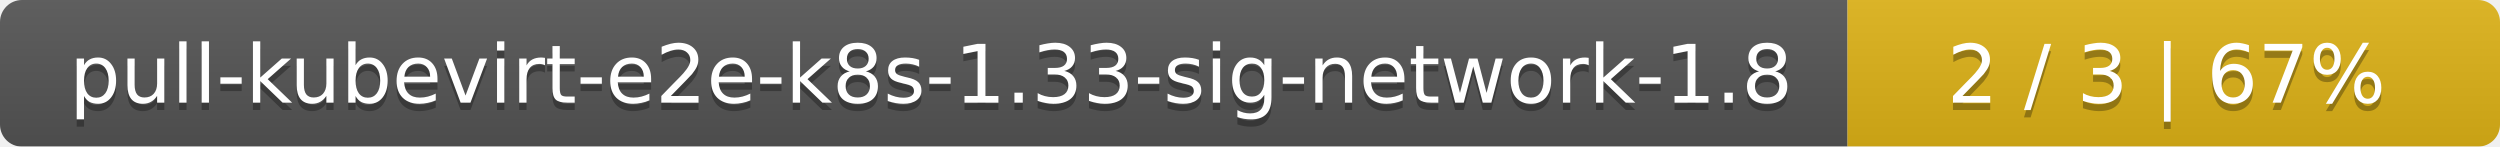
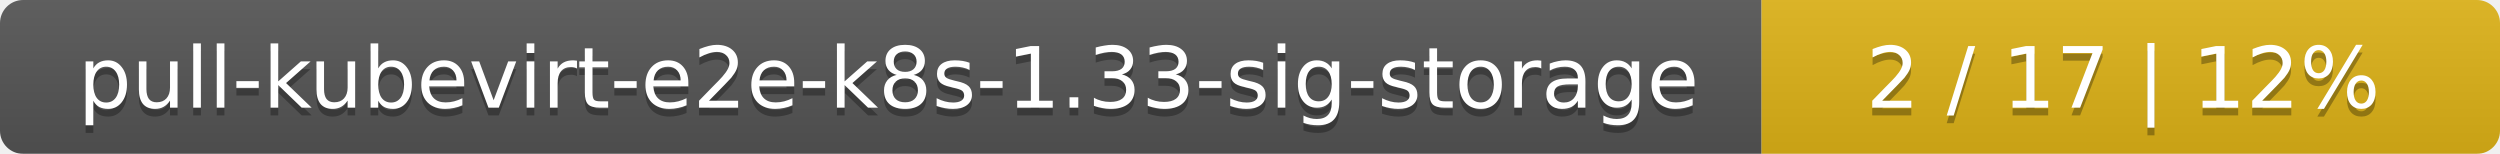
- <svg xmlns="http://www.w3.org/2000/svg" width="341" height="20">
+ <svg xmlns="http://www.w3.org/2000/svg" width="325" height="20">
  <linearGradient id="smooth" x2="0" y2="100%">
    <stop offset="0" stop-color="#bbb" stop-opacity=".1" />
    <stop offset="1" stop-opacity=".1" />
  </linearGradient>
  <mask id="round">
-     <rect width="341" height="20" rx="3" fill="#fff" />
+     <rect width="325" height="20" rx="3" fill="#fff" />
  </mask>
  <g mask="url(#round)">
-     <rect width="252" height="20" fill="#555" />
-     <rect x="252" width="89" height="20" fill="#dfb317" />
-     <rect width="341" height="20" fill="url(#smooth)" />
+     <rect width="229" height="20" fill="#555" />
+     <rect x="229" width="96" height="20" fill="#dfb317" />
+     <rect width="325" height="20" fill="url(#smooth)" />
  </g>
  <g fill="#fff" text-anchor="middle" font-family="DejaVu Sans,Verdana,Geneva,sans-serif" font-size="11">
-     <text x="127" y="15" fill="#010101" fill-opacity=".3">pull-kubevirt-e2e-k8s-1.33-sig-network-1.8</text>
-     <text x="127" y="14">pull-kubevirt-e2e-k8s-1.33-sig-network-1.8</text>
-     <text x="295.5" y="15" fill="#010101" fill-opacity=".3">2 / 3    |    67%</text>
-     <text x="295.5" y="14">2 / 3    |    67%</text>
+     <text x="115.5" y="15" fill="#010101" fill-opacity=".3">pull-kubevirt-e2e-k8s-1.33-sig-storage</text>
+     <text x="115.5" y="14">pull-kubevirt-e2e-k8s-1.33-sig-storage</text>
+     <text x="276" y="15" fill="#010101" fill-opacity=".3">2 / 17    |    12%</text>
+     <text x="276" y="14">2 / 17    |    12%</text>
  </g>
</svg>
